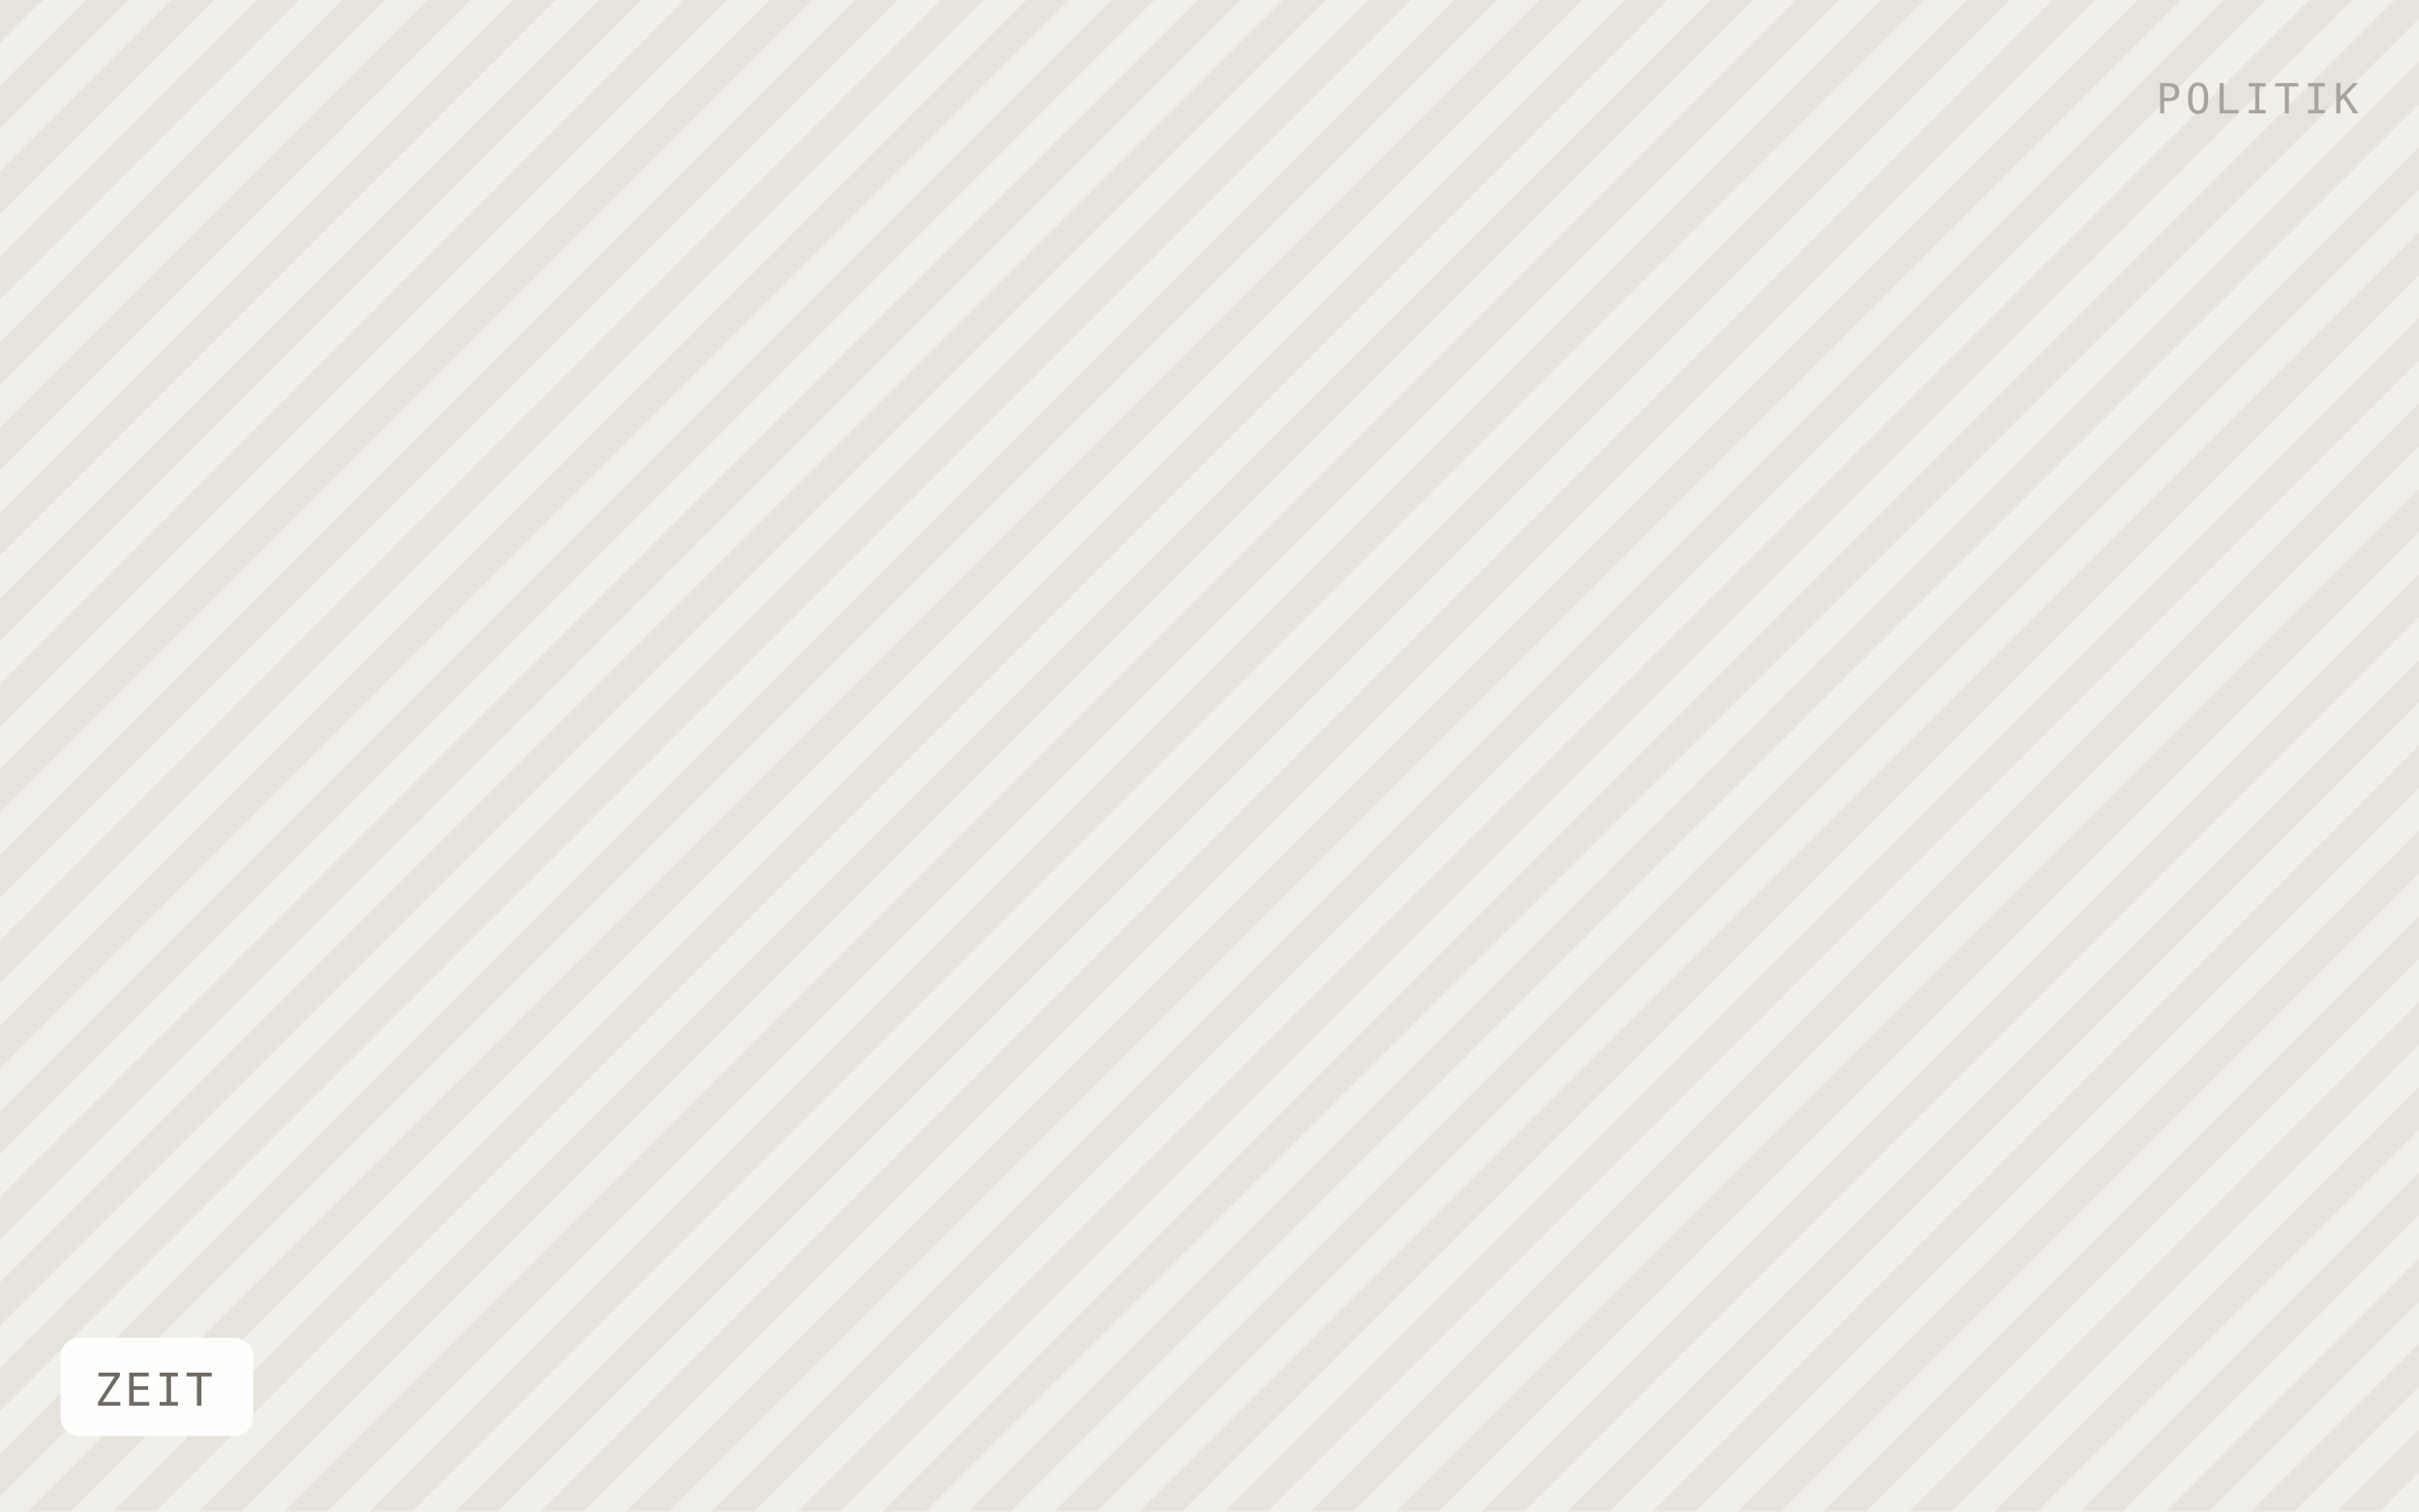
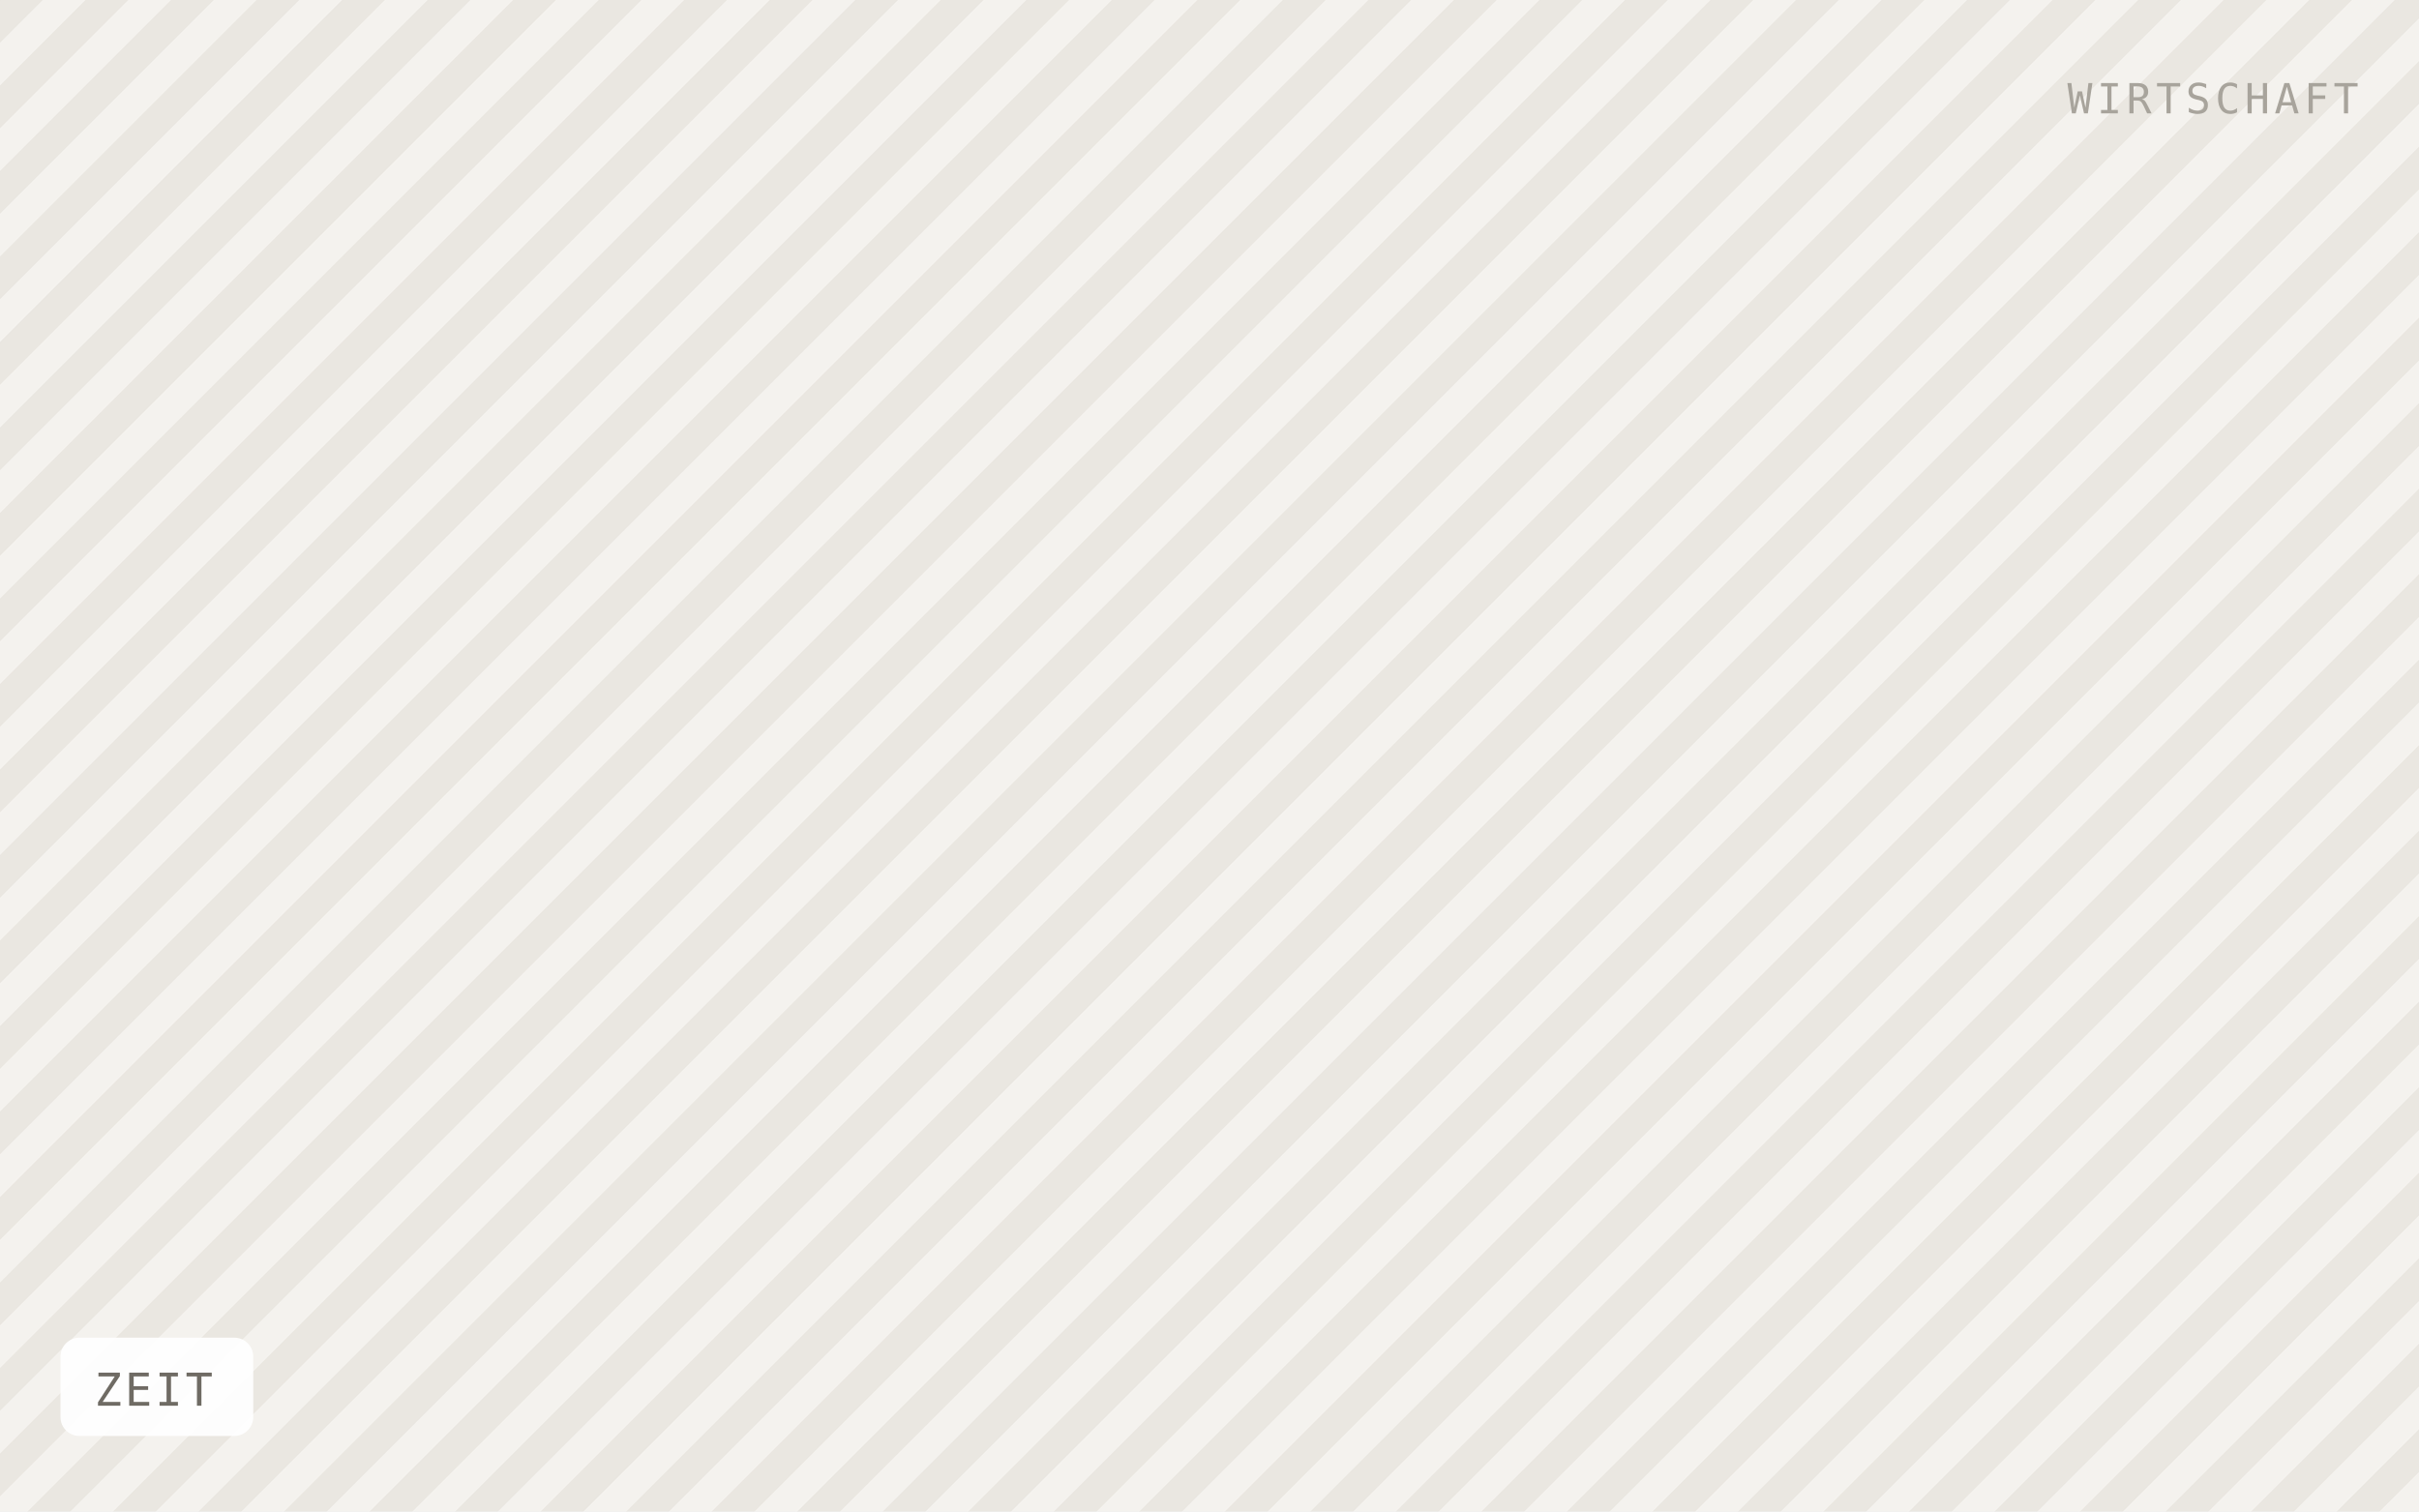
<svg xmlns="http://www.w3.org/2000/svg" viewBox="0 0 640 400" width="640" height="400" role="img" aria-label="ZEIT">
  <defs>
    <pattern id="h" width="16" height="16" patternTransform="rotate(45)" patternUnits="userSpaceOnUse">
-       <rect width="16" height="16" fill="#f1efe9" />
-       <rect width="8" height="16" fill="#e6e3db" />
+       <rect width="16" height="16" fill="#f4f2ee" />
+       <rect width="8" height="16" fill="#eae7e1" />
    </pattern>
  </defs>
  <rect width="640" height="400" fill="url(#h)" />
  <rect x="16" y="354" width="51" height="26" rx="5" fill="#ffffff" fill-opacity="0.92" />
  <text x="25" y="372" font-family="IBM Plex Mono, Menlo, monospace" font-size="12" letter-spacing="0.8" fill="#6f6b64">ZEIT</text>
-   <text x="624" y="30" text-anchor="end" font-family="IBM Plex Mono, Menlo, monospace" font-size="11" letter-spacing="1.2" fill="#a8a49c">POLITIK</text>
+   <text x="624" y="30" text-anchor="end" font-family="IBM Plex Mono, Menlo, monospace" font-size="11" letter-spacing="1.2" fill="#a8a49c">WIRTSCHAFT</text>
</svg>
